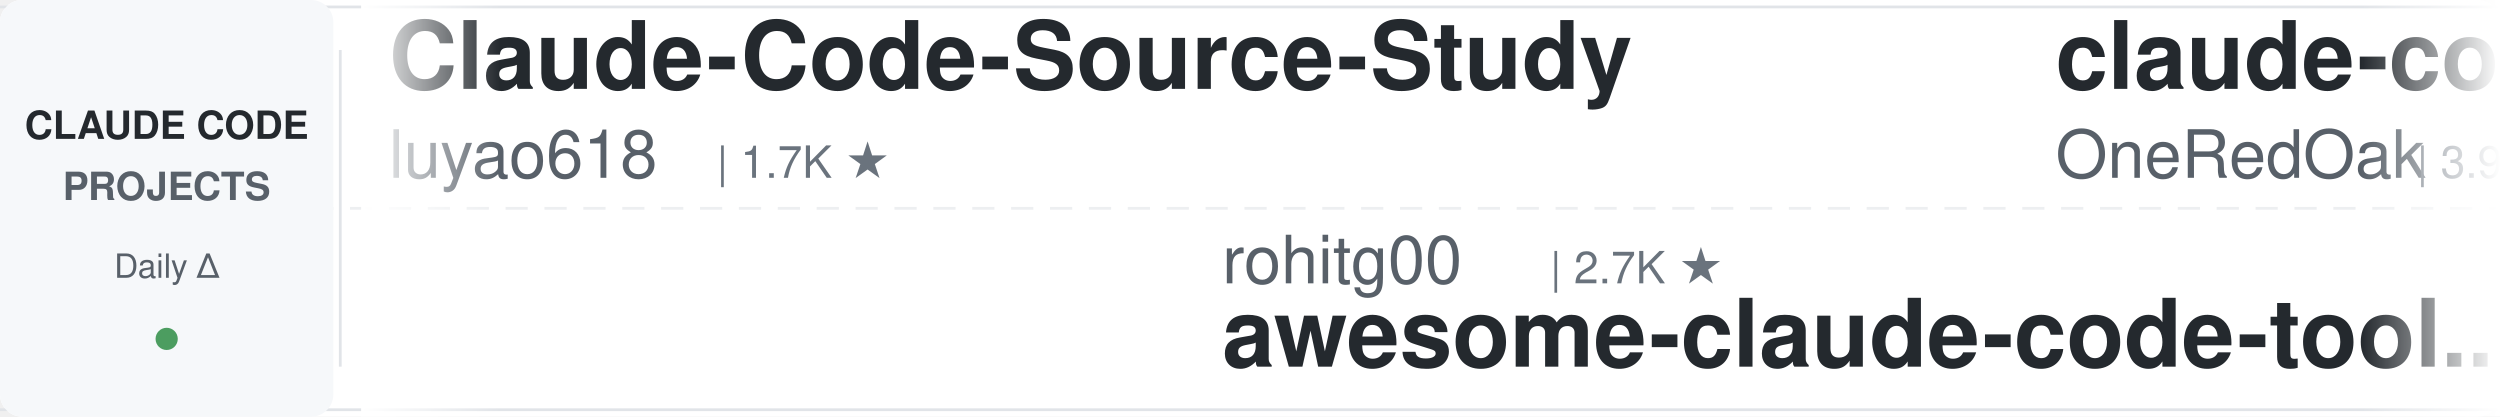
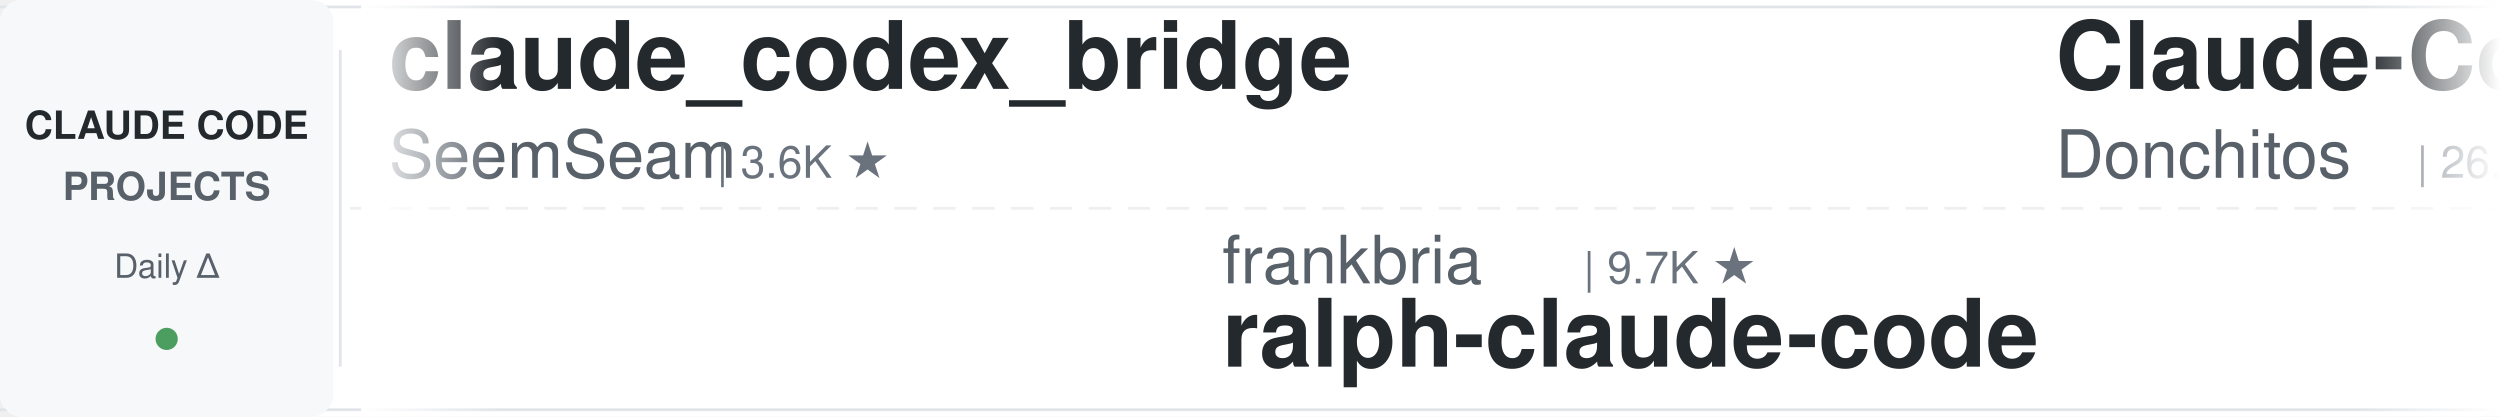
<svg xmlns="http://www.w3.org/2000/svg" width="900" height="150">
  <defs>
    <linearGradient id="leftFade" x1="0%" y1="0%" x2="100%" y2="0%">
      <stop offset="0%" style="stop-color:#ffffff;stop-opacity:1" />
      <stop offset="100%" style="stop-color:#ffffff;stop-opacity:0" />
    </linearGradient>
    <linearGradient id="rightFade" x1="0%" y1="0%" x2="100%" y2="0%">
      <stop offset="0%" style="stop-color:#ffffff;stop-opacity:0" />
      <stop offset="100%" style="stop-color:#ffffff;stop-opacity:1" />
    </linearGradient>
  </defs>
  <rect width="900" height="150" fill="#ffffff" rx="8" />
  <rect x="0" y="2" width="900" height="1" fill="#e1e4e8" />
  <rect x="0" y="147" width="900" height="1" fill="#e1e4e8" />
  <line x1="0" y1="75" x2="900" y2="75" stroke="#e1e4e8" stroke-width="1" stroke-dasharray="8 6" opacity="0.6" />
  <rect x="0" y="0" width="120" height="150" fill="#f6f8fa" rx="8" />
  <text x="60" y="50" font-family="-apple-system, BlinkMacSystemFont, 'Segoe UI', Helvetica, Arial, sans-serif" font-size="14" font-weight="600" fill="#24292e" text-anchor="middle">CLAUDE CODE</text>
  <text x="60" y="72" font-family="-apple-system, BlinkMacSystemFont, 'Segoe UI', Helvetica, Arial, sans-serif" font-size="14" font-weight="600" fill="#586069" text-anchor="middle">PROJECTS</text>
  <text x="60" y="100" font-family="-apple-system, BlinkMacSystemFont, 'Segoe UI', Helvetica, Arial, sans-serif" font-size="12" font-weight="500" fill="#586069" text-anchor="middle">Daily Δ</text>
  <circle cx="60" cy="122" r="4" fill="#22863a" opacity="0.8" />
  <rect x="122" y="18" width="1" height="114" fill="#e1e4e8" />
  <clipPath id="tickerClip">
    <rect x="130" y="0" width="770" height="150" />
  </clipPath>
  <g clip-path="url(#tickerClip)">
    <g id="tickerItems">
      <animateTransform attributeName="transform" attributeType="XML" type="translate" from="0 0" to="-3000 0" dur="54s" repeatCount="indefinite" />
      <g transform="translate(0, 0)">
-         <text x="140" y="32" font-family="-apple-system, BlinkMacSystemFont, 'Segoe UI', Helvetica, Arial, sans-serif" font-size="34" font-weight="600" fill="#24292e">Claude-Code-Source-Study</text>
-         <text x="140" y="64" font-family="-apple-system, BlinkMacSystemFont, 'Segoe UI', Helvetica, Arial, sans-serif" font-size="24" font-weight="400" fill="#586069">luyao618</text>
-         <text x="258" y="64" font-family="-apple-system, BlinkMacSystemFont, 'Segoe UI', Helvetica, Arial, sans-serif" font-size="16" font-weight="500" fill="#6a737d">| 1.7K ★</text>
+         <text x="140" y="32" font-family="-apple-system, BlinkMacSystemFont, 'Segoe UI', Helvetica, Arial, sans-serif" font-size="34" font-weight="600" fill="#24292e">claude_codex_bridge</text>
+         <text x="140" y="64" font-family="-apple-system, BlinkMacSystemFont, 'Segoe UI', Helvetica, Arial, sans-serif" font-size="24" font-weight="400" fill="#586069">SeemSeam</text>
+         <text x="258" y="64" font-family="-apple-system, BlinkMacSystemFont, 'Segoe UI', Helvetica, Arial, sans-serif" font-size="16" font-weight="500" fill="#6a737d">| 3.6K ★</text>
      </g>
      <g transform="translate(300, 0)">
-         <text x="140" y="102" font-family="-apple-system, BlinkMacSystemFont, 'Segoe UI', Helvetica, Arial, sans-serif" font-size="24" font-weight="400" fill="#586069">rohitg00</text>
-         <text x="258" y="102" font-family="-apple-system, BlinkMacSystemFont, 'Segoe UI', Helvetica, Arial, sans-serif" font-size="16" font-weight="500" fill="#6a737d">| 2.7K ★</text>
-         <text x="140" y="132" font-family="-apple-system, BlinkMacSystemFont, 'Segoe UI', Helvetica, Arial, sans-serif" font-size="34" font-weight="600" fill="#24292e">awesome-claude-code-tool...</text>
+         <text x="140" y="102" font-family="-apple-system, BlinkMacSystemFont, 'Segoe UI', Helvetica, Arial, sans-serif" font-size="24" font-weight="400" fill="#586069">frankbria</text>
+         <text x="270" y="102" font-family="-apple-system, BlinkMacSystemFont, 'Segoe UI', Helvetica, Arial, sans-serif" font-size="16" font-weight="500" fill="#6a737d">| 9.7K ★</text>
+         <text x="140" y="132" font-family="-apple-system, BlinkMacSystemFont, 'Segoe UI', Helvetica, Arial, sans-serif" font-size="34" font-weight="600" fill="#24292e">ralph-claude-code</text>
      </g>
      <g transform="translate(600, 0)">
-         <text x="140" y="32" font-family="-apple-system, BlinkMacSystemFont, 'Segoe UI', Helvetica, Arial, sans-serif" font-size="34" font-weight="600" fill="#24292e">claude-code-workflows</text>
-         <text x="140" y="64" font-family="-apple-system, BlinkMacSystemFont, 'Segoe UI', Helvetica, Arial, sans-serif" font-size="24" font-weight="400" fill="#586069">OneRedOak</text>
-         <text x="270" y="64" font-family="-apple-system, BlinkMacSystemFont, 'Segoe UI', Helvetica, Arial, sans-serif" font-size="16" font-weight="500" fill="#6a737d">| 3.9K ★</text>
+         <text x="140" y="32" font-family="-apple-system, BlinkMacSystemFont, 'Segoe UI', Helvetica, Arial, sans-serif" font-size="34" font-weight="600" fill="#24292e">Claude-Code-Game-Studios</text>
+         <text x="140" y="64" font-family="-apple-system, BlinkMacSystemFont, 'Segoe UI', Helvetica, Arial, sans-serif" font-size="24" font-weight="400" fill="#586069">Donchitos</text>
+         <text x="270" y="64" font-family="-apple-system, BlinkMacSystemFont, 'Segoe UI', Helvetica, Arial, sans-serif" font-size="16" font-weight="500" fill="#6a737d">| 26.6K ★</text>
      </g>
      <g transform="translate(900, 0)">
-         <text x="140" y="102" font-family="-apple-system, BlinkMacSystemFont, 'Segoe UI', Helvetica, Arial, sans-serif" font-size="24" font-weight="400" fill="#586069">wanshuiyin</text>
-         <text x="282" y="102" font-family="-apple-system, BlinkMacSystemFont, 'Segoe UI', Helvetica, Arial, sans-serif" font-size="16" font-weight="500" fill="#6a737d">| 17.5K ★</text>
-         <text x="140" y="132" font-family="-apple-system, BlinkMacSystemFont, 'Segoe UI', Helvetica, Arial, sans-serif" font-size="34" font-weight="600" fill="#24292e">Auto-claude-code-researc...</text>
+         <text x="140" y="102" font-family="-apple-system, BlinkMacSystemFont, 'Segoe UI', Helvetica, Arial, sans-serif" font-size="24" font-weight="400" fill="#586069">Yeachan-Heo</text>
+         <text x="294" y="102" font-family="-apple-system, BlinkMacSystemFont, 'Segoe UI', Helvetica, Arial, sans-serif" font-size="16" font-weight="500" fill="#6a737d">| 39.9K ★</text>
+         <text x="140" y="132" font-family="-apple-system, BlinkMacSystemFont, 'Segoe UI', Helvetica, Arial, sans-serif" font-size="34" font-weight="600" fill="#24292e">oh-my-claudecode</text>
      </g>
      <g transform="translate(1200, 0)">
-         <text x="140" y="32" font-family="-apple-system, BlinkMacSystemFont, 'Segoe UI', Helvetica, Arial, sans-serif" font-size="34" font-weight="600" fill="#24292e">claude-code-from-scratch</text>
-         <text x="140" y="64" font-family="-apple-system, BlinkMacSystemFont, 'Segoe UI', Helvetica, Arial, sans-serif" font-size="24" font-weight="400" fill="#586069">Windy3f3f3f3f</text>
-         <text x="318" y="64" font-family="-apple-system, BlinkMacSystemFont, 'Segoe UI', Helvetica, Arial, sans-serif" font-size="16" font-weight="500" fill="#6a737d">| 2.8K ★</text>
+         <text x="140" y="32" font-family="-apple-system, BlinkMacSystemFont, 'Segoe UI', Helvetica, Arial, sans-serif" font-size="34" font-weight="600" fill="#24292e">claude-code-from-source</text>
+         <text x="140" y="64" font-family="-apple-system, BlinkMacSystemFont, 'Segoe UI', Helvetica, Arial, sans-serif" font-size="24" font-weight="400" fill="#586069">alejandrobalderas</text>
+         <text x="366" y="64" font-family="-apple-system, BlinkMacSystemFont, 'Segoe UI', Helvetica, Arial, sans-serif" font-size="16" font-weight="500" fill="#6a737d">| 3.0K ★</text>
      </g>
      <g transform="translate(1500, 0)">
-         <text x="140" y="102" font-family="-apple-system, BlinkMacSystemFont, 'Segoe UI', Helvetica, Arial, sans-serif" font-size="24" font-weight="400" fill="#586069">repowise-dev</text>
-         <text x="306" y="102" font-family="-apple-system, BlinkMacSystemFont, 'Segoe UI', Helvetica, Arial, sans-serif" font-size="16" font-weight="500" fill="#6a737d">| 1.2K ★</text>
-         <text x="140" y="132" font-family="-apple-system, BlinkMacSystemFont, 'Segoe UI', Helvetica, Arial, sans-serif" font-size="34" font-weight="600" fill="#24292e">claude-code-prompts</text>
+         <text x="140" y="102" font-family="-apple-system, BlinkMacSystemFont, 'Segoe UI', Helvetica, Arial, sans-serif" font-size="24" font-weight="400" fill="#586069">JrCx7scC</text>
+         <text x="258" y="102" font-family="-apple-system, BlinkMacSystemFont, 'Segoe UI', Helvetica, Arial, sans-serif" font-size="16" font-weight="500" fill="#6a737d">| 376 ★</text>
+         <text x="140" y="132" font-family="-apple-system, BlinkMacSystemFont, 'Segoe UI', Helvetica, Arial, sans-serif" font-size="34" font-weight="600" fill="#24292e">claude-code-source</text>
      </g>
      <g transform="translate(1800, 0)">
-         <text x="140" y="32" font-family="-apple-system, BlinkMacSystemFont, 'Segoe UI', Helvetica, Arial, sans-serif" font-size="34" font-weight="600" fill="#24292e">claude-code-analysis</text>
-         <text x="140" y="64" font-family="-apple-system, BlinkMacSystemFont, 'Segoe UI', Helvetica, Arial, sans-serif" font-size="24" font-weight="400" fill="#586069">liuup</text>
-         <text x="222" y="64" font-family="-apple-system, BlinkMacSystemFont, 'Segoe UI', Helvetica, Arial, sans-serif" font-size="16" font-weight="500" fill="#6a737d">| 4.0K ★</text>
+         <text x="140" y="32" font-family="-apple-system, BlinkMacSystemFont, 'Segoe UI', Helvetica, Arial, sans-serif" font-size="34" font-weight="600" fill="#24292e">claude-code-tudou</text>
+         <text x="140" y="64" font-family="-apple-system, BlinkMacSystemFont, 'Segoe UI', Helvetica, Arial, sans-serif" font-size="24" font-weight="400" fill="#586069">AICoderTudou</text>
+         <text x="306" y="64" font-family="-apple-system, BlinkMacSystemFont, 'Segoe UI', Helvetica, Arial, sans-serif" font-size="16" font-weight="500" fill="#6a737d">| 493 ★</text>
      </g>
      <g transform="translate(2100, 0)">
-         <text x="140" y="102" font-family="-apple-system, BlinkMacSystemFont, 'Segoe UI', Helvetica, Arial, sans-serif" font-size="24" font-weight="400" fill="#586069">Windy3f3f3f3f</text>
-         <text x="318" y="102" font-family="-apple-system, BlinkMacSystemFont, 'Segoe UI', Helvetica, Arial, sans-serif" font-size="16" font-weight="500" fill="#6a737d">| 3.7K ★</text>
-         <text x="140" y="132" font-family="-apple-system, BlinkMacSystemFont, 'Segoe UI', Helvetica, Arial, sans-serif" font-size="34" font-weight="600" fill="#24292e">how-claude-code-works</text>
+         <text x="140" y="102" font-family="-apple-system, BlinkMacSystemFont, 'Segoe UI', Helvetica, Arial, sans-serif" font-size="24" font-weight="400" fill="#586069">feiskyer</text>
+         <text x="258" y="102" font-family="-apple-system, BlinkMacSystemFont, 'Segoe UI', Helvetica, Arial, sans-serif" font-size="16" font-weight="500" fill="#6a737d">| 1.7K ★</text>
+         <text x="140" y="132" font-family="-apple-system, BlinkMacSystemFont, 'Segoe UI', Helvetica, Arial, sans-serif" font-size="34" font-weight="600" fill="#24292e">claude-code-settings</text>
      </g>
      <g transform="translate(2400, 0)">
-         <text x="140" y="32" font-family="-apple-system, BlinkMacSystemFont, 'Segoe UI', Helvetica, Arial, sans-serif" font-size="34" font-weight="600" fill="#24292e">claude-code-spec-workflo...</text>
-         <text x="140" y="64" font-family="-apple-system, BlinkMacSystemFont, 'Segoe UI', Helvetica, Arial, sans-serif" font-size="24" font-weight="400" fill="#586069">Pimzino</text>
-         <text x="246" y="64" font-family="-apple-system, BlinkMacSystemFont, 'Segoe UI', Helvetica, Arial, sans-serif" font-size="16" font-weight="500" fill="#6a737d">| 3.9K ★</text>
+         <text x="140" y="32" font-family="-apple-system, BlinkMacSystemFont, 'Segoe UI', Helvetica, Arial, sans-serif" font-size="34" font-weight="600" fill="#24292e">Claude-Code-Usage-Monito...</text>
+         <text x="140" y="64" font-family="-apple-system, BlinkMacSystemFont, 'Segoe UI', Helvetica, Arial, sans-serif" font-size="24" font-weight="400" fill="#586069">Maciek-roboblog</text>
+         <text x="342" y="64" font-family="-apple-system, BlinkMacSystemFont, 'Segoe UI', Helvetica, Arial, sans-serif" font-size="16" font-weight="500" fill="#6a737d">| 8.7K ★</text>
      </g>
      <g transform="translate(2700, 0)">
-         <text x="140" y="102" font-family="-apple-system, BlinkMacSystemFont, 'Segoe UI', Helvetica, Arial, sans-serif" font-size="24" font-weight="400" fill="#586069">Maciek-roboblog</text>
-         <text x="342" y="102" font-family="-apple-system, BlinkMacSystemFont, 'Segoe UI', Helvetica, Arial, sans-serif" font-size="16" font-weight="500" fill="#6a737d">| 8.7K ★</text>
-         <text x="140" y="132" font-family="-apple-system, BlinkMacSystemFont, 'Segoe UI', Helvetica, Arial, sans-serif" font-size="34" font-weight="600" fill="#24292e">Claude-Code-Usage-Monito...</text>
+         <text x="140" y="102" font-family="-apple-system, BlinkMacSystemFont, 'Segoe UI', Helvetica, Arial, sans-serif" font-size="24" font-weight="400" fill="#586069">ccplugins</text>
+         <text x="270" y="102" font-family="-apple-system, BlinkMacSystemFont, 'Segoe UI', Helvetica, Arial, sans-serif" font-size="16" font-weight="500" fill="#6a737d">| 972 ★</text>
+         <text x="140" y="132" font-family="-apple-system, BlinkMacSystemFont, 'Segoe UI', Helvetica, Arial, sans-serif" font-size="34" font-weight="600" fill="#24292e">awesome-claude-code-plug...</text>
      </g>
      <g transform="translate(3000, 0)">
-         <text x="140" y="32" font-family="-apple-system, BlinkMacSystemFont, 'Segoe UI', Helvetica, Arial, sans-serif" font-size="34" font-weight="600" fill="#24292e">Claude-Code-Source-Study</text>
-         <text x="140" y="64" font-family="-apple-system, BlinkMacSystemFont, 'Segoe UI', Helvetica, Arial, sans-serif" font-size="24" font-weight="400" fill="#586069">luyao618</text>
-         <text x="258" y="64" font-family="-apple-system, BlinkMacSystemFont, 'Segoe UI', Helvetica, Arial, sans-serif" font-size="16" font-weight="500" fill="#6a737d">| 1.7K ★</text>
+         <text x="140" y="32" font-family="-apple-system, BlinkMacSystemFont, 'Segoe UI', Helvetica, Arial, sans-serif" font-size="34" font-weight="600" fill="#24292e">claude_codex_bridge</text>
+         <text x="140" y="64" font-family="-apple-system, BlinkMacSystemFont, 'Segoe UI', Helvetica, Arial, sans-serif" font-size="24" font-weight="400" fill="#586069">SeemSeam</text>
+         <text x="258" y="64" font-family="-apple-system, BlinkMacSystemFont, 'Segoe UI', Helvetica, Arial, sans-serif" font-size="16" font-weight="500" fill="#6a737d">| 3.6K ★</text>
      </g>
      <g transform="translate(3300, 0)">
-         <text x="140" y="102" font-family="-apple-system, BlinkMacSystemFont, 'Segoe UI', Helvetica, Arial, sans-serif" font-size="24" font-weight="400" fill="#586069">rohitg00</text>
-         <text x="258" y="102" font-family="-apple-system, BlinkMacSystemFont, 'Segoe UI', Helvetica, Arial, sans-serif" font-size="16" font-weight="500" fill="#6a737d">| 2.7K ★</text>
-         <text x="140" y="132" font-family="-apple-system, BlinkMacSystemFont, 'Segoe UI', Helvetica, Arial, sans-serif" font-size="34" font-weight="600" fill="#24292e">awesome-claude-code-tool...</text>
+         <text x="140" y="102" font-family="-apple-system, BlinkMacSystemFont, 'Segoe UI', Helvetica, Arial, sans-serif" font-size="24" font-weight="400" fill="#586069">frankbria</text>
+         <text x="270" y="102" font-family="-apple-system, BlinkMacSystemFont, 'Segoe UI', Helvetica, Arial, sans-serif" font-size="16" font-weight="500" fill="#6a737d">| 9.7K ★</text>
+         <text x="140" y="132" font-family="-apple-system, BlinkMacSystemFont, 'Segoe UI', Helvetica, Arial, sans-serif" font-size="34" font-weight="600" fill="#24292e">ralph-claude-code</text>
      </g>
      <g transform="translate(3600, 0)">
-         <text x="140" y="32" font-family="-apple-system, BlinkMacSystemFont, 'Segoe UI', Helvetica, Arial, sans-serif" font-size="34" font-weight="600" fill="#24292e">claude-code-workflows</text>
-         <text x="140" y="64" font-family="-apple-system, BlinkMacSystemFont, 'Segoe UI', Helvetica, Arial, sans-serif" font-size="24" font-weight="400" fill="#586069">OneRedOak</text>
-         <text x="270" y="64" font-family="-apple-system, BlinkMacSystemFont, 'Segoe UI', Helvetica, Arial, sans-serif" font-size="16" font-weight="500" fill="#6a737d">| 3.9K ★</text>
+         <text x="140" y="32" font-family="-apple-system, BlinkMacSystemFont, 'Segoe UI', Helvetica, Arial, sans-serif" font-size="34" font-weight="600" fill="#24292e">Claude-Code-Game-Studios</text>
+         <text x="140" y="64" font-family="-apple-system, BlinkMacSystemFont, 'Segoe UI', Helvetica, Arial, sans-serif" font-size="24" font-weight="400" fill="#586069">Donchitos</text>
+         <text x="270" y="64" font-family="-apple-system, BlinkMacSystemFont, 'Segoe UI', Helvetica, Arial, sans-serif" font-size="16" font-weight="500" fill="#6a737d">| 26.6K ★</text>
      </g>
      <g transform="translate(3900, 0)">
-         <text x="140" y="102" font-family="-apple-system, BlinkMacSystemFont, 'Segoe UI', Helvetica, Arial, sans-serif" font-size="24" font-weight="400" fill="#586069">wanshuiyin</text>
-         <text x="282" y="102" font-family="-apple-system, BlinkMacSystemFont, 'Segoe UI', Helvetica, Arial, sans-serif" font-size="16" font-weight="500" fill="#6a737d">| 17.5K ★</text>
-         <text x="140" y="132" font-family="-apple-system, BlinkMacSystemFont, 'Segoe UI', Helvetica, Arial, sans-serif" font-size="34" font-weight="600" fill="#24292e">Auto-claude-code-researc...</text>
+         <text x="140" y="102" font-family="-apple-system, BlinkMacSystemFont, 'Segoe UI', Helvetica, Arial, sans-serif" font-size="24" font-weight="400" fill="#586069">Yeachan-Heo</text>
+         <text x="294" y="102" font-family="-apple-system, BlinkMacSystemFont, 'Segoe UI', Helvetica, Arial, sans-serif" font-size="16" font-weight="500" fill="#6a737d">| 39.9K ★</text>
+         <text x="140" y="132" font-family="-apple-system, BlinkMacSystemFont, 'Segoe UI', Helvetica, Arial, sans-serif" font-size="34" font-weight="600" fill="#24292e">oh-my-claudecode</text>
      </g>
    </g>
  </g>
  <rect x="130" y="0" width="50" height="150" fill="url(#leftFade)" />
  <rect x="850" y="0" width="50" height="150" fill="url(#rightFade)" />
</svg>
